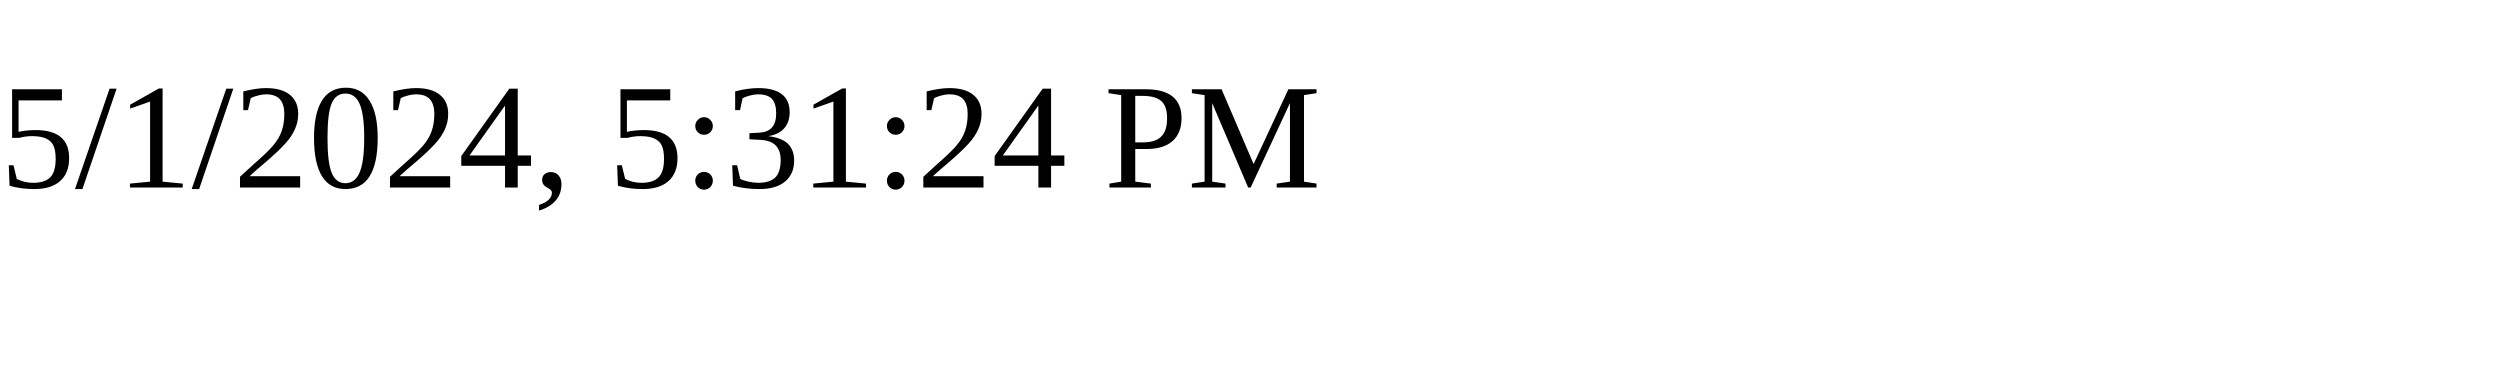
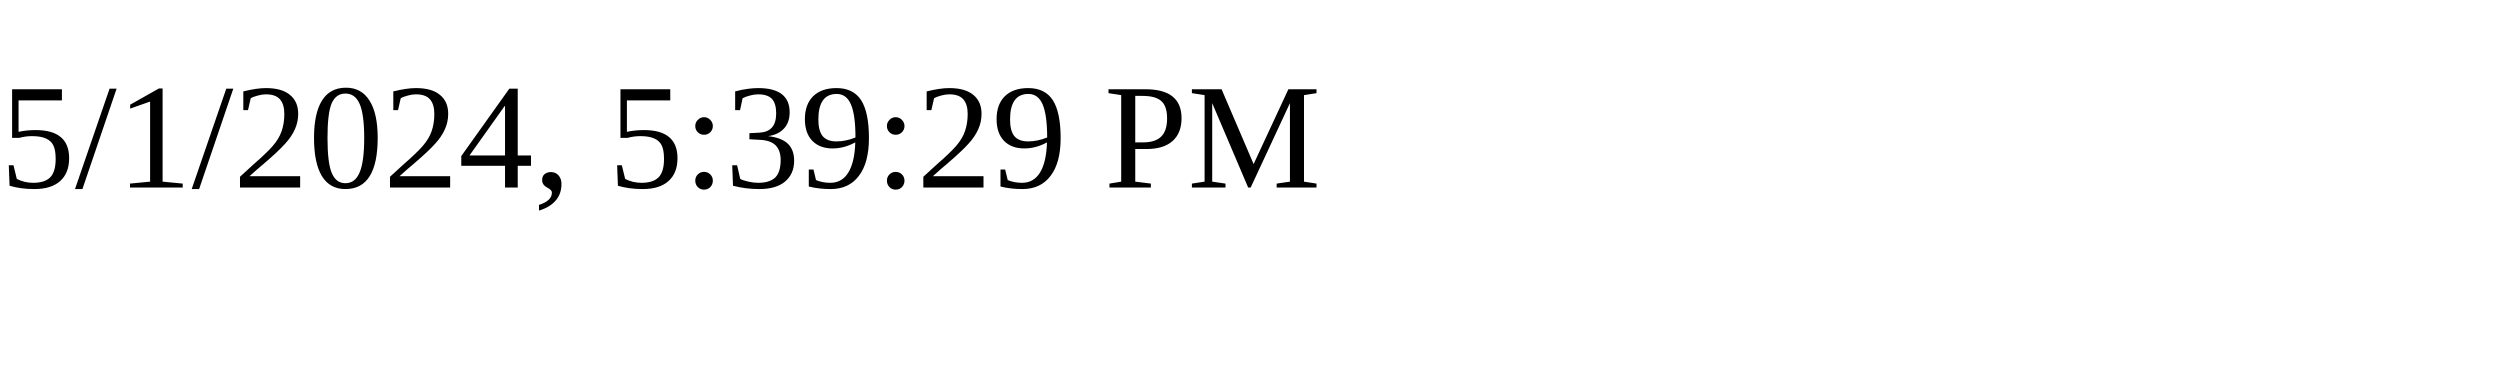
<svg xmlns="http://www.w3.org/2000/svg" height="30" width="200">
-   <text x="0" y="15">5/1/2024, 5:31:24 PM</text>
+   <text x="0" y="15">5/1/2024, 5:39:29 PM</text>
</svg>
